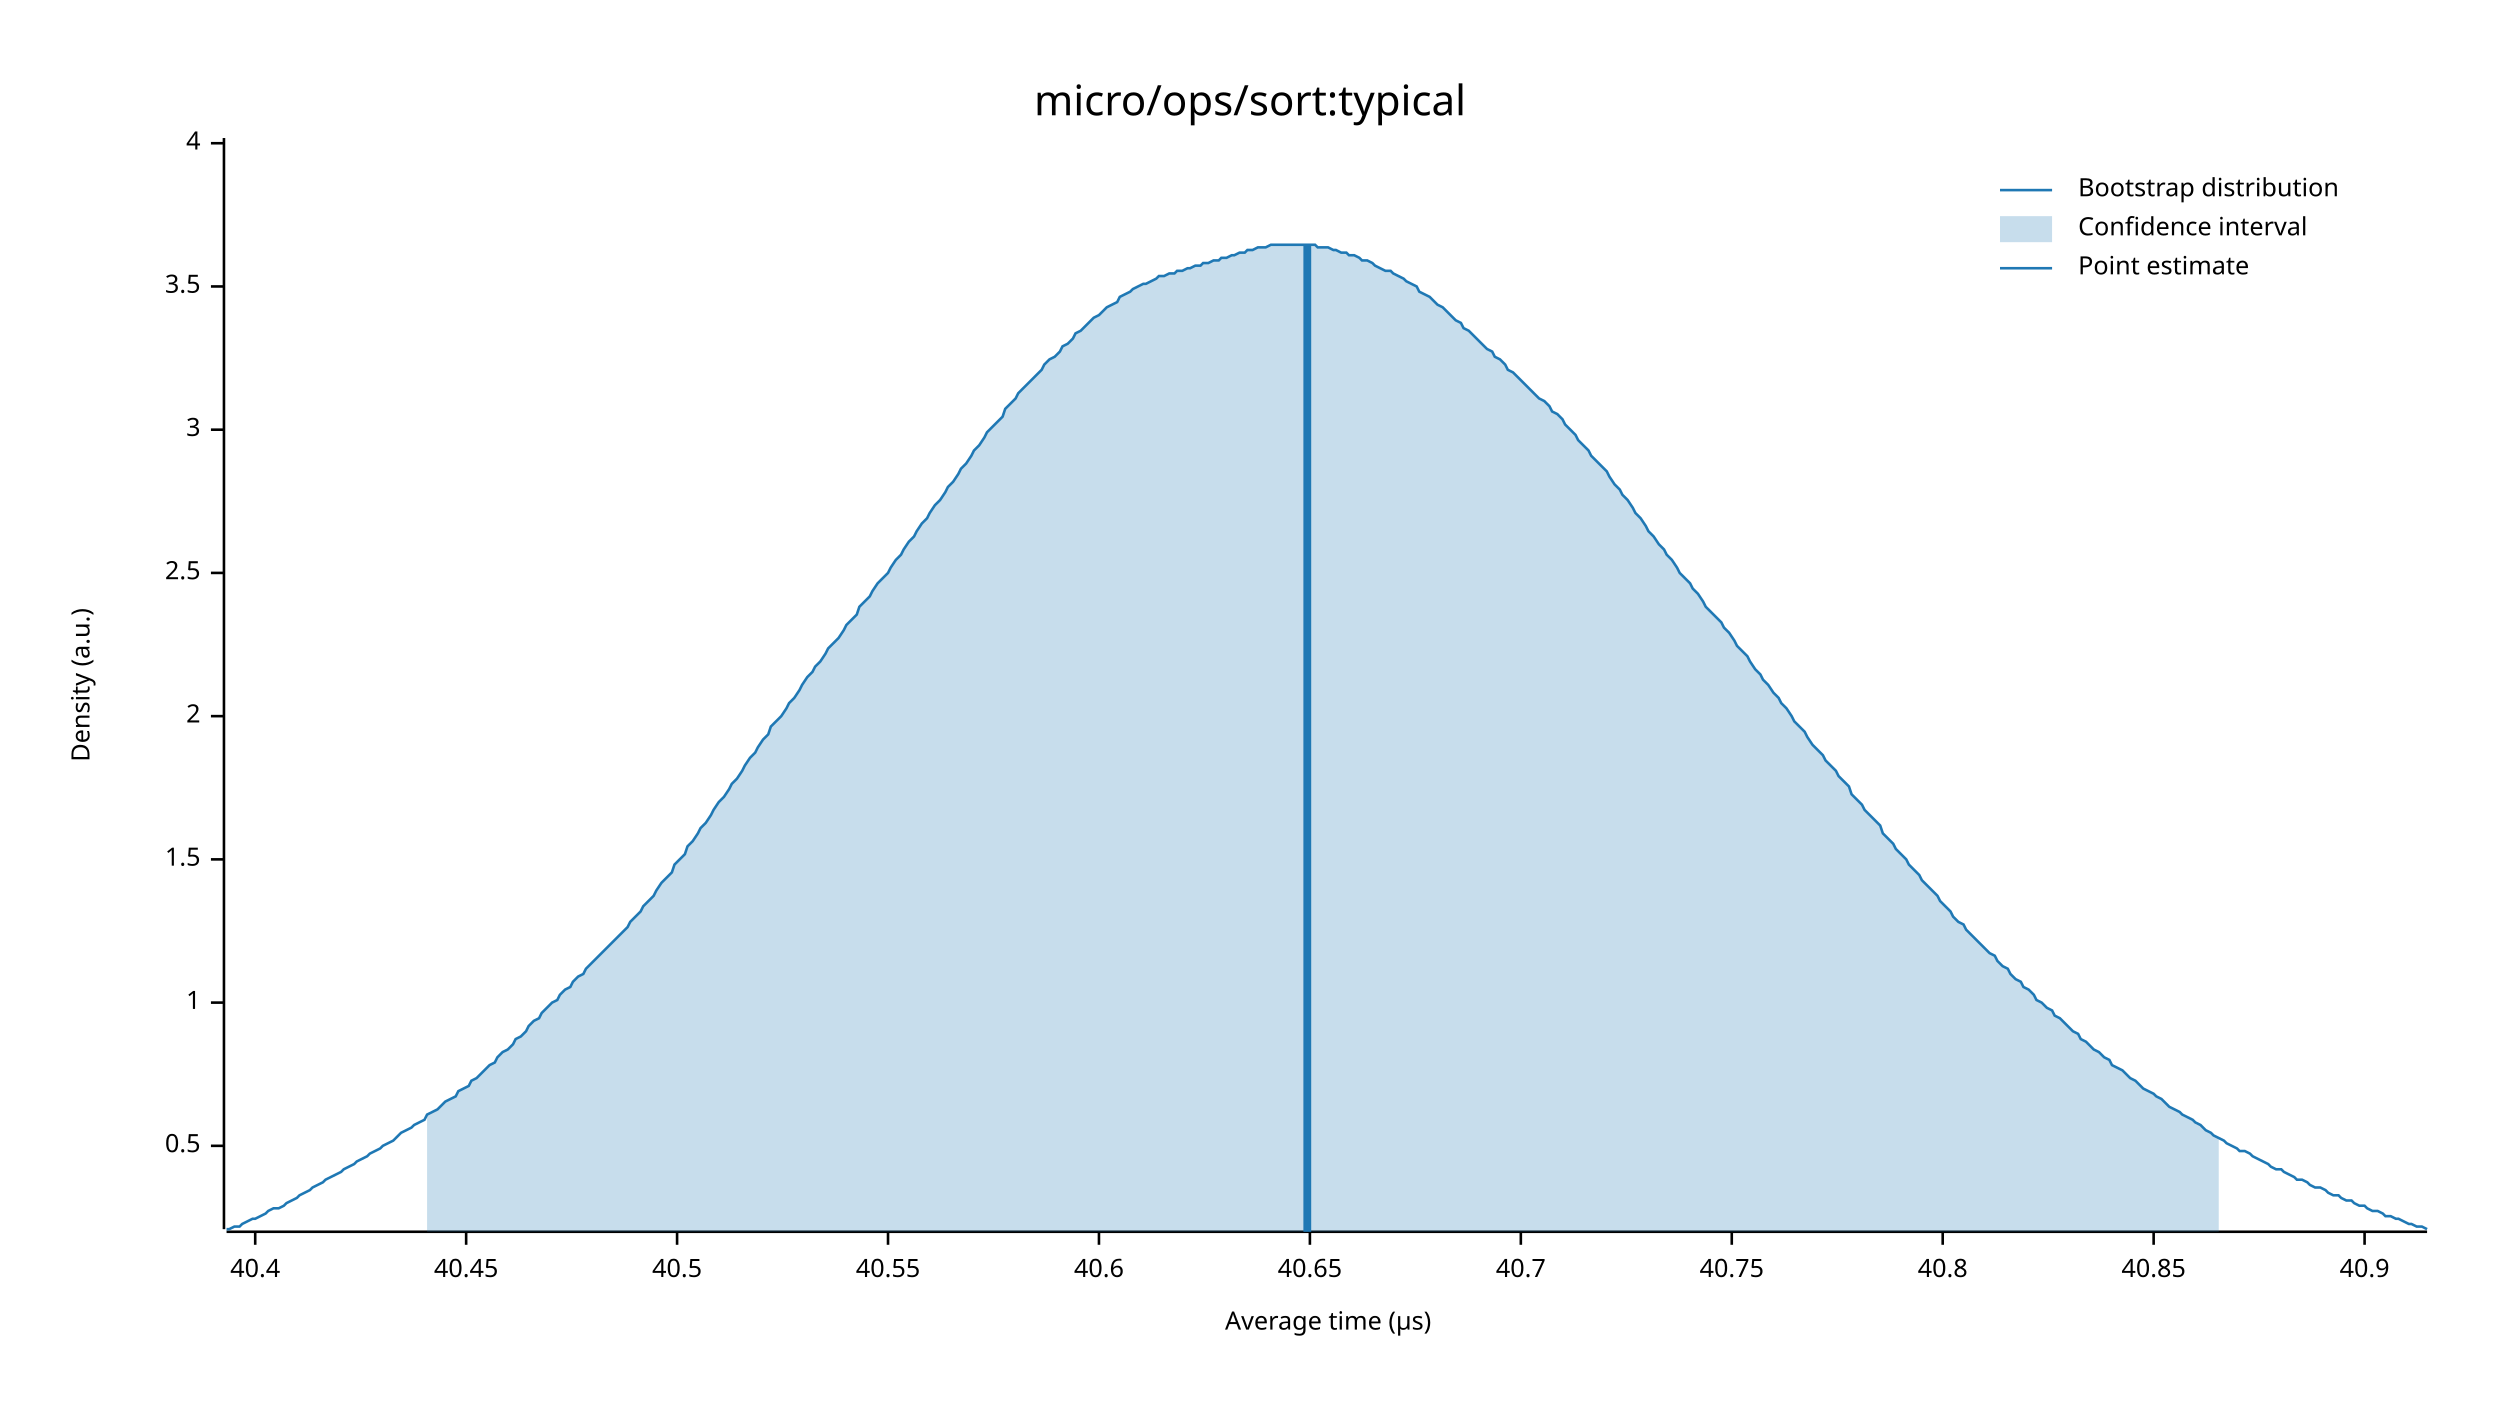
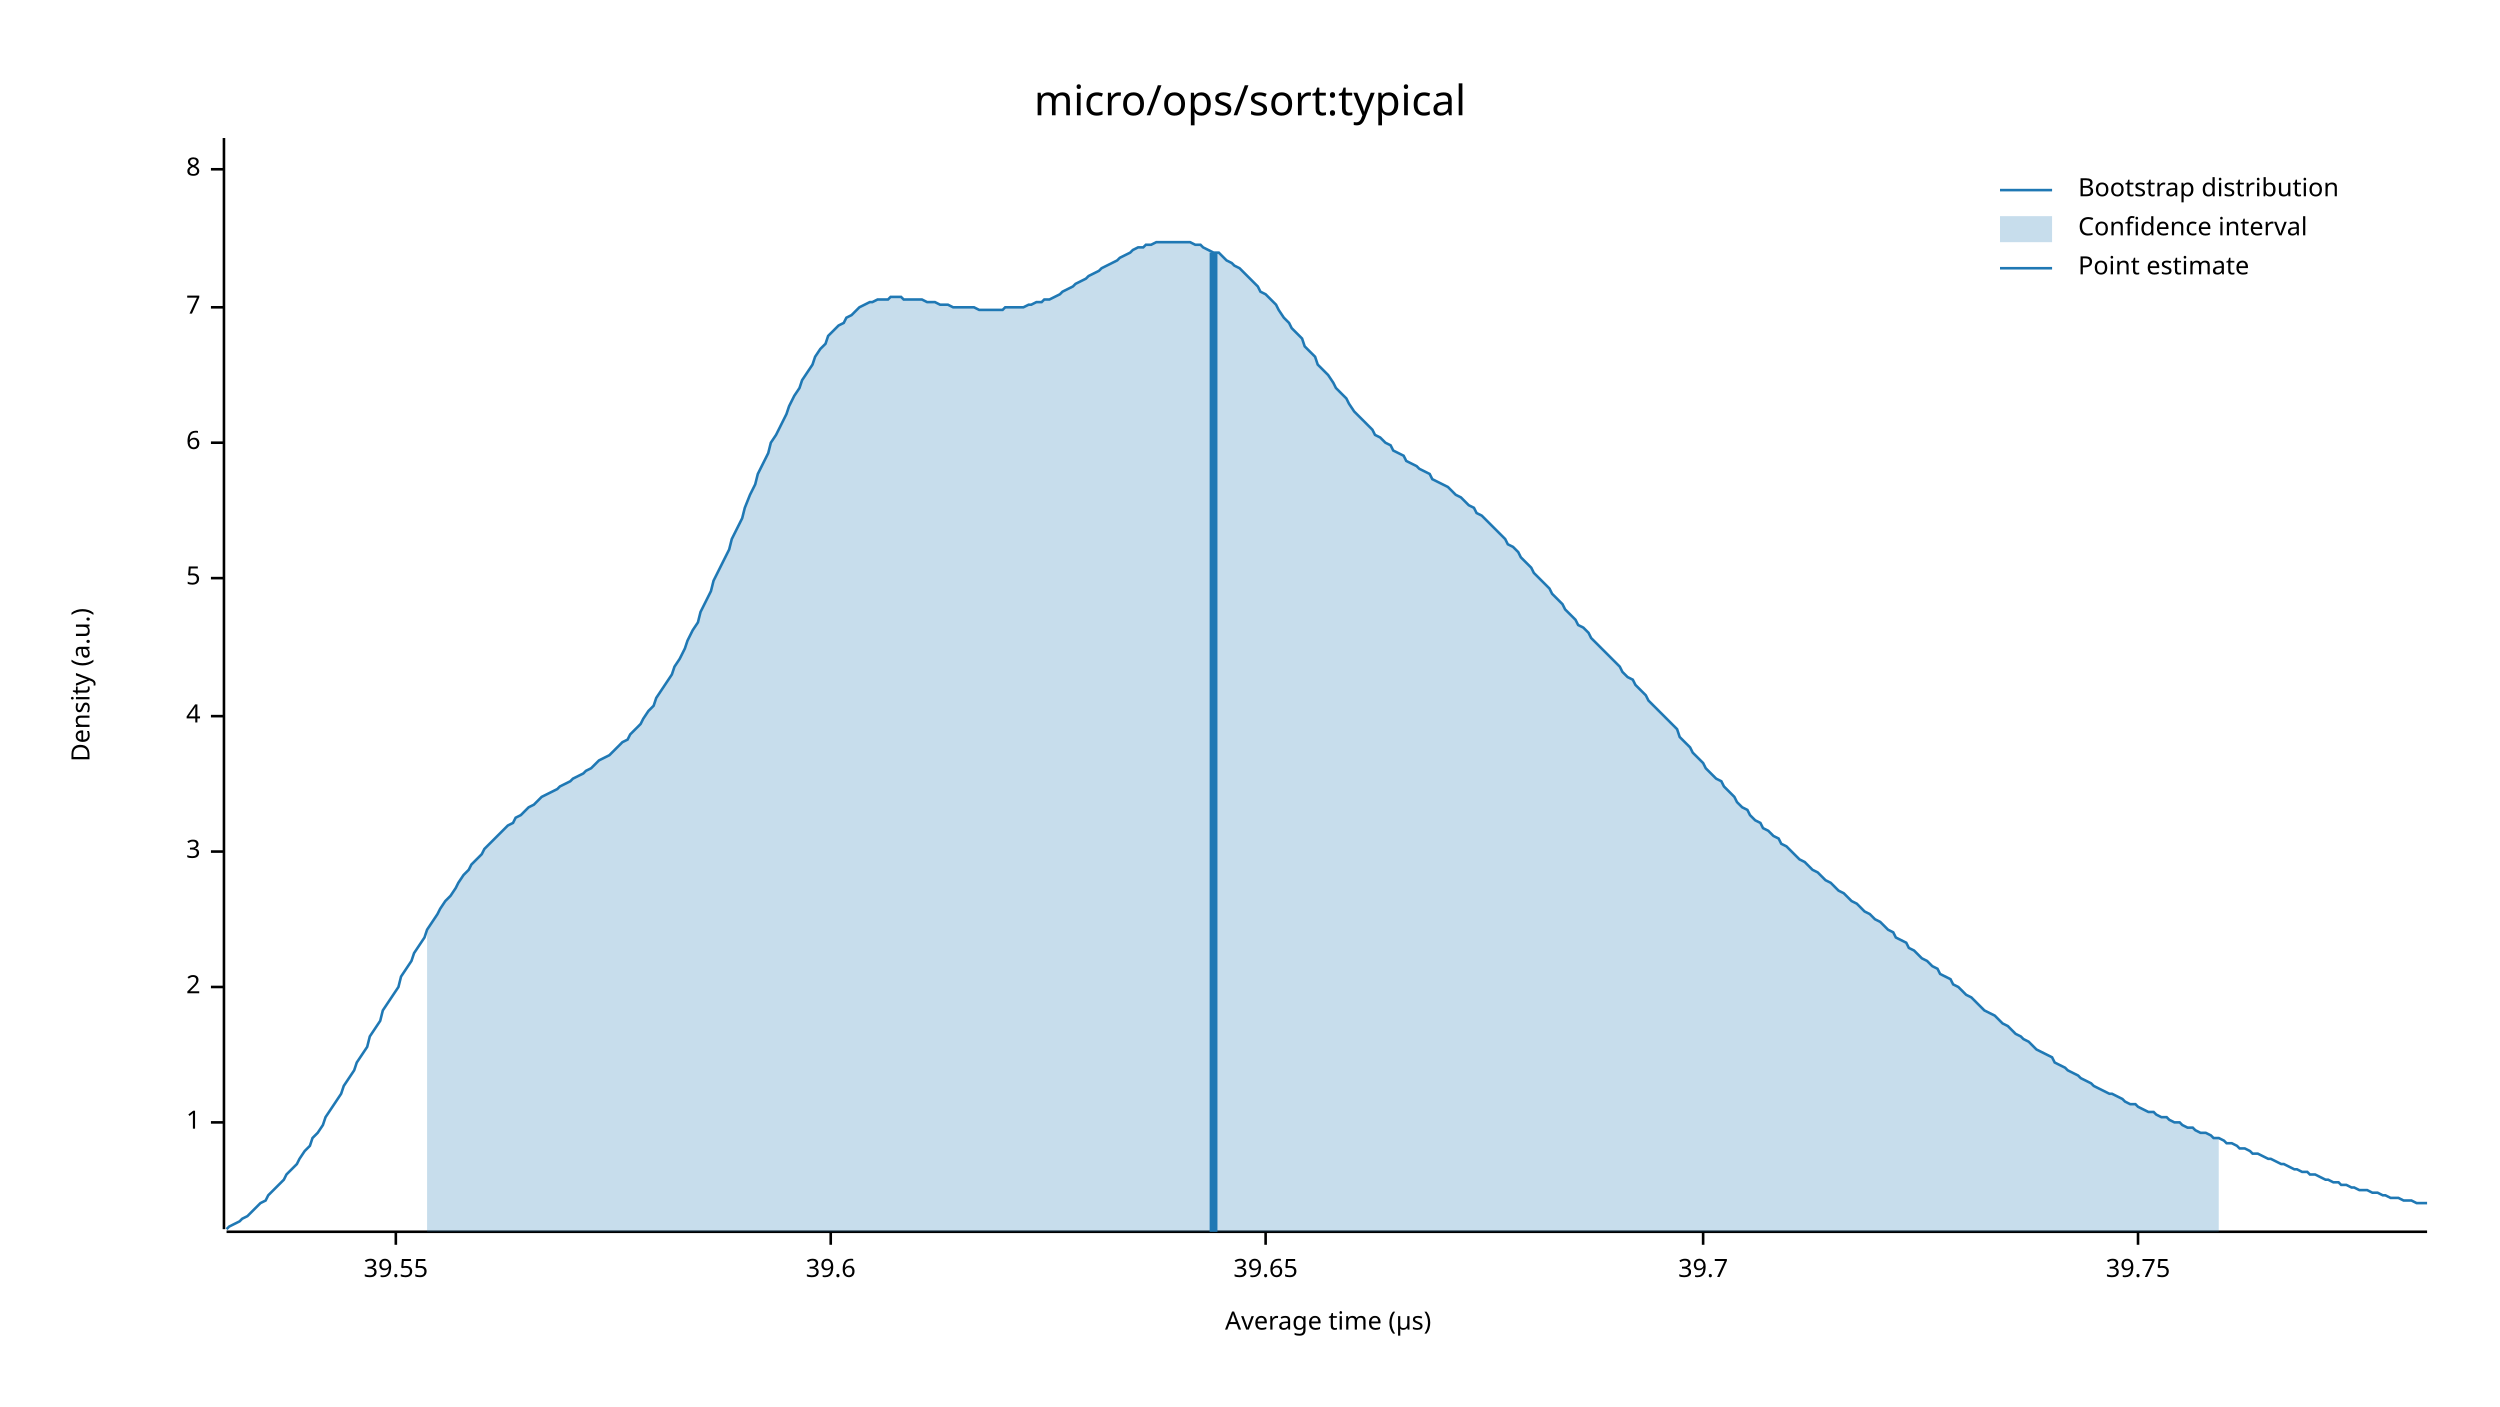
<svg xmlns="http://www.w3.org/2000/svg" width="960" height="540" viewBox="0 0 960 540">
  <text x="480" y="32" dy="0.76em" text-anchor="middle" font-family="sans-serif" font-size="16.129" opacity="1" fill="#000000">
micro/ops/sort:typical
</text>
  <text x="27" y="263" dy="0.76em" text-anchor="middle" font-family="sans-serif" font-size="9.677" opacity="1" fill="#000000" transform="rotate(270, 27, 263)">
Density (a.u.)
</text>
  <text x="510" y="513" dy="-0.5ex" text-anchor="middle" font-family="sans-serif" font-size="9.677" opacity="1" fill="#000000">
Average time (µs)
</text>
  <polyline fill="none" opacity="1" stroke="#000000" stroke-width="1" points="86,53 86,472 " />
-   <text x="77" y="440" dy="0.5ex" text-anchor="end" font-family="sans-serif" font-size="9.677" opacity="1" fill="#000000">
- 0.5
- </text>
-   <polyline fill="none" opacity="1" stroke="#000000" stroke-width="1" points="81,440 86,440 " />
-   <text x="77" y="385" dy="0.5ex" text-anchor="end" font-family="sans-serif" font-size="9.677" opacity="1" fill="#000000">
+   <text x="77" y="431" dy="0.5ex" text-anchor="end" font-family="sans-serif" font-size="9.677" opacity="1" fill="#000000">
1
</text>
-   <polyline fill="none" opacity="1" stroke="#000000" stroke-width="1" points="81,385 86,385 " />
-   <text x="77" y="330" dy="0.5ex" text-anchor="end" font-family="sans-serif" font-size="9.677" opacity="1" fill="#000000">
- 1.5
- </text>
-   <polyline fill="none" opacity="1" stroke="#000000" stroke-width="1" points="81,330 86,330 " />
-   <text x="77" y="275" dy="0.5ex" text-anchor="end" font-family="sans-serif" font-size="9.677" opacity="1" fill="#000000">
+   <polyline fill="none" opacity="1" stroke="#000000" stroke-width="1" points="81,431 86,431 " />
+   <text x="77" y="379" dy="0.5ex" text-anchor="end" font-family="sans-serif" font-size="9.677" opacity="1" fill="#000000">
2
</text>
-   <polyline fill="none" opacity="1" stroke="#000000" stroke-width="1" points="81,275 86,275 " />
-   <text x="77" y="220" dy="0.5ex" text-anchor="end" font-family="sans-serif" font-size="9.677" opacity="1" fill="#000000">
- 2.5
- </text>
-   <polyline fill="none" opacity="1" stroke="#000000" stroke-width="1" points="81,220 86,220 " />
-   <text x="77" y="165" dy="0.5ex" text-anchor="end" font-family="sans-serif" font-size="9.677" opacity="1" fill="#000000">
+   <polyline fill="none" opacity="1" stroke="#000000" stroke-width="1" points="81,379 86,379 " />
+   <text x="77" y="327" dy="0.5ex" text-anchor="end" font-family="sans-serif" font-size="9.677" opacity="1" fill="#000000">
3
</text>
-   <polyline fill="none" opacity="1" stroke="#000000" stroke-width="1" points="81,165 86,165 " />
-   <text x="77" y="110" dy="0.5ex" text-anchor="end" font-family="sans-serif" font-size="9.677" opacity="1" fill="#000000">
- 3.5
- </text>
-   <polyline fill="none" opacity="1" stroke="#000000" stroke-width="1" points="81,110 86,110 " />
-   <text x="77" y="55" dy="0.5ex" text-anchor="end" font-family="sans-serif" font-size="9.677" opacity="1" fill="#000000">
+   <polyline fill="none" opacity="1" stroke="#000000" stroke-width="1" points="81,327 86,327 " />
+   <text x="77" y="275" dy="0.5ex" text-anchor="end" font-family="sans-serif" font-size="9.677" opacity="1" fill="#000000">
4
</text>
-   <polyline fill="none" opacity="1" stroke="#000000" stroke-width="1" points="81,55 86,55 " />
+   <polyline fill="none" opacity="1" stroke="#000000" stroke-width="1" points="81,275 86,275 " />
+   <text x="77" y="222" dy="0.5ex" text-anchor="end" font-family="sans-serif" font-size="9.677" opacity="1" fill="#000000">
+ 5
+ </text>
+   <polyline fill="none" opacity="1" stroke="#000000" stroke-width="1" points="81,222 86,222 " />
+   <text x="77" y="170" dy="0.5ex" text-anchor="end" font-family="sans-serif" font-size="9.677" opacity="1" fill="#000000">
+ 6
+ </text>
+   <polyline fill="none" opacity="1" stroke="#000000" stroke-width="1" points="81,170 86,170 " />
+   <text x="77" y="118" dy="0.5ex" text-anchor="end" font-family="sans-serif" font-size="9.677" opacity="1" fill="#000000">
+ 7
+ </text>
+   <polyline fill="none" opacity="1" stroke="#000000" stroke-width="1" points="81,118 86,118 " />
+   <text x="77" y="65" dy="0.5ex" text-anchor="end" font-family="sans-serif" font-size="9.677" opacity="1" fill="#000000">
+ 8
+ </text>
+   <polyline fill="none" opacity="1" stroke="#000000" stroke-width="1" points="81,65 86,65 " />
  <polyline fill="none" opacity="1" stroke="#000000" stroke-width="1" points="87,473 932,473 " />
-   <text x="98" y="483" dy="0.76em" text-anchor="middle" font-family="sans-serif" font-size="9.677" opacity="1" fill="#000000">
- 40.4
+   <text x="152" y="483" dy="0.76em" text-anchor="middle" font-family="sans-serif" font-size="9.677" opacity="1" fill="#000000">
+ 39.55
</text>
-   <polyline fill="none" opacity="1" stroke="#000000" stroke-width="1" points="98,473 98,478 " />
-   <text x="179" y="483" dy="0.76em" text-anchor="middle" font-family="sans-serif" font-size="9.677" opacity="1" fill="#000000">
- 40.45
+   <polyline fill="none" opacity="1" stroke="#000000" stroke-width="1" points="152,473 152,478 " />
+   <text x="319" y="483" dy="0.76em" text-anchor="middle" font-family="sans-serif" font-size="9.677" opacity="1" fill="#000000">
+ 39.6
</text>
-   <polyline fill="none" opacity="1" stroke="#000000" stroke-width="1" points="179,473 179,478 " />
-   <text x="260" y="483" dy="0.76em" text-anchor="middle" font-family="sans-serif" font-size="9.677" opacity="1" fill="#000000">
- 40.5
+   <polyline fill="none" opacity="1" stroke="#000000" stroke-width="1" points="319,473 319,478 " />
+   <text x="486" y="483" dy="0.76em" text-anchor="middle" font-family="sans-serif" font-size="9.677" opacity="1" fill="#000000">
+ 39.65
</text>
-   <polyline fill="none" opacity="1" stroke="#000000" stroke-width="1" points="260,473 260,478 " />
-   <text x="341" y="483" dy="0.76em" text-anchor="middle" font-family="sans-serif" font-size="9.677" opacity="1" fill="#000000">
- 40.55
+   <polyline fill="none" opacity="1" stroke="#000000" stroke-width="1" points="486,473 486,478 " />
+   <text x="654" y="483" dy="0.76em" text-anchor="middle" font-family="sans-serif" font-size="9.677" opacity="1" fill="#000000">
+ 39.7
</text>
-   <polyline fill="none" opacity="1" stroke="#000000" stroke-width="1" points="341,473 341,478 " />
-   <text x="422" y="483" dy="0.76em" text-anchor="middle" font-family="sans-serif" font-size="9.677" opacity="1" fill="#000000">
- 40.6
+   <polyline fill="none" opacity="1" stroke="#000000" stroke-width="1" points="654,473 654,478 " />
+   <text x="821" y="483" dy="0.76em" text-anchor="middle" font-family="sans-serif" font-size="9.677" opacity="1" fill="#000000">
+ 39.75
</text>
-   <polyline fill="none" opacity="1" stroke="#000000" stroke-width="1" points="422,473 422,478 " />
-   <text x="503" y="483" dy="0.76em" text-anchor="middle" font-family="sans-serif" font-size="9.677" opacity="1" fill="#000000">
- 40.65
- </text>
-   <polyline fill="none" opacity="1" stroke="#000000" stroke-width="1" points="503,473 503,478 " />
-   <text x="584" y="483" dy="0.76em" text-anchor="middle" font-family="sans-serif" font-size="9.677" opacity="1" fill="#000000">
- 40.7
- </text>
-   <polyline fill="none" opacity="1" stroke="#000000" stroke-width="1" points="584,473 584,478 " />
-   <text x="665" y="483" dy="0.76em" text-anchor="middle" font-family="sans-serif" font-size="9.677" opacity="1" fill="#000000">
- 40.75
- </text>
-   <polyline fill="none" opacity="1" stroke="#000000" stroke-width="1" points="665,473 665,478 " />
-   <text x="746" y="483" dy="0.76em" text-anchor="middle" font-family="sans-serif" font-size="9.677" opacity="1" fill="#000000">
- 40.8
- </text>
-   <polyline fill="none" opacity="1" stroke="#000000" stroke-width="1" points="746,473 746,478 " />
-   <text x="827" y="483" dy="0.76em" text-anchor="middle" font-family="sans-serif" font-size="9.677" opacity="1" fill="#000000">
- 40.85
- </text>
-   <polyline fill="none" opacity="1" stroke="#000000" stroke-width="1" points="827,473 827,478 " />
-   <text x="908" y="483" dy="0.76em" text-anchor="middle" font-family="sans-serif" font-size="9.677" opacity="1" fill="#000000">
- 40.9
- </text>
-   <polyline fill="none" opacity="1" stroke="#000000" stroke-width="1" points="908,473 908,478 " />
-   <polyline fill="none" opacity="1" stroke="#1F78B4" stroke-width="1" points="87,472 88,472 90,471 92,471 93,470 95,469 97,468 98,468 100,467 102,466 103,465 105,464 107,464 109,463 110,462 112,461 114,460 115,459 117,458 119,457 120,456 122,455 124,454 125,453 127,452 129,451 131,450 132,449 134,448 136,447 137,446 139,445 141,444 142,443 144,442 146,441 147,440 149,439 151,438 153,436 154,435 156,434 158,433 159,432 161,431 163,430 164,428 166,427 168,426 169,425 171,423 173,422 175,421 176,419 178,418 180,417 181,415 183,414 185,412 186,411 188,409 190,408 191,406 193,404 195,403 197,401 198,399 200,398 202,396 203,394 205,392 207,391 208,389 210,387 212,385 214,384 215,382 217,380 219,379 220,377 222,375 224,374 225,372 227,370 229,368 230,367 232,365 234,363 236,361 237,360 239,358 241,356 242,354 244,352 246,350 247,348 249,346 251,344 252,342 254,339 256,337 258,335 259,332 261,330 263,328 264,325 266,323 268,320 269,318 271,316 273,313 274,311 276,308 278,306 280,303 281,301 283,299 285,296 286,294 288,291 290,289 291,287 293,284 295,282 296,279 298,277 300,275 302,272 303,270 305,268 307,265 308,263 310,260 312,258 313,256 315,254 317,251 318,249 320,247 322,245 324,242 325,240 327,238 329,236 330,233 332,231 334,229 335,227 337,224 339,222 341,220 342,218 344,215 346,213 347,211 349,208 351,206 352,204 354,201 356,199 357,197 359,194 361,192 363,189 364,187 366,185 368,182 369,180 371,178 373,175 374,173 376,171 378,168 379,166 381,164 383,162 385,160 386,157 388,155 390,153 391,151 393,149 395,147 396,146 398,144 400,142 401,140 403,138 405,137 407,135 408,133 410,132 412,130 413,128 415,127 417,125 418,124 420,122 422,121 423,120 425,118 427,117 429,116 430,114 432,113 434,112 435,111 437,110 439,109 440,109 442,108 444,107 445,106 447,106 449,105 451,105 452,104 454,104 456,103 457,103 459,102 461,102 462,101 464,101 466,100 468,100 469,99 471,99 473,98 474,98 476,97 478,97 479,96 481,96 483,95 484,95 486,95 488,94 490,94 491,94 493,94 495,94 496,94 498,94 500,94 501,94 503,94 505,94 506,95 508,95 510,95 512,96 513,96 515,97 517,97 518,98 520,98 522,99 523,100 525,100 527,101 528,102 530,103 532,104 534,104 535,105 537,106 539,107 540,108 542,109 544,110 545,112 547,113 549,114 550,115 552,117 554,118 556,120 557,121 559,123 561,124 562,126 564,127 566,129 567,130 569,132 571,134 573,135 574,137 576,138 578,140 579,142 581,143 583,145 584,146 586,148 588,150 589,151 591,153 593,154 595,156 596,158 598,159 600,161 601,163 603,165 605,167 606,169 608,171 610,173 611,175 613,177 615,179 617,181 618,183 620,186 622,188 623,190 625,192 627,195 628,197 630,199 632,202 633,204 635,206 637,209 639,211 640,213 642,215 644,218 645,220 647,222 649,224 650,226 652,228 654,231 655,233 657,235 659,237 661,239 662,241 664,243 666,246 667,248 669,250 671,252 672,254 674,257 676,259 677,261 679,263 681,266 683,268 684,270 686,272 688,275 689,277 691,279 693,281 694,283 696,286 698,288 700,290 701,292 703,294 705,296 706,298 708,300 710,302 711,305 713,307 715,309 716,311 718,313 720,315 722,317 723,320 725,322 727,324 728,326 730,328 732,330 733,332 735,334 737,336 738,338 740,340 742,342 744,344 745,346 747,348 749,350 750,352 752,354 754,355 755,357 757,359 759,361 760,362 762,364 764,366 766,367 767,369 769,371 771,372 772,374 774,376 776,377 777,379 779,380 781,382 782,384 784,385 786,387 788,388 789,390 791,391 793,393 794,394 796,396 798,397 799,399 801,400 803,402 804,403 806,404 808,406 810,407 811,409 813,410 815,411 816,412 818,414 820,415 821,416 823,418 825,419 827,420 828,421 830,422 832,424 833,425 835,426 837,427 838,428 840,429 842,430 843,431 845,432 847,434 849,435 850,436 852,437 854,438 855,439 857,440 859,441 860,442 862,442 864,443 865,444 867,445 869,446 871,447 872,448 874,449 876,449 877,450 879,451 881,452 882,453 884,453 886,454 887,455 889,456 891,456 893,457 894,458 896,459 898,459 899,460 901,461 903,461 904,462 906,463 908,463 909,464 911,465 913,465 915,466 916,467 918,467 920,468 921,468 923,469 925,470 926,470 928,471 930,471 932,472 " />
-   <polygon opacity="0.25" fill="#1F78B4" points="164,428 166,427 168,426 169,425 171,423 173,422 175,421 176,419 178,418 180,417 181,415 183,414 185,412 186,411 188,409 190,408 191,406 193,404 195,403 197,401 198,399 200,398 202,396 203,394 205,392 207,391 208,389 210,387 212,385 214,384 215,382 217,380 219,379 220,377 222,375 224,374 225,372 227,370 229,368 230,367 232,365 234,363 236,361 237,360 239,358 241,356 242,354 244,352 246,350 247,348 249,346 251,344 252,342 254,339 256,337 258,335 259,332 261,330 263,328 264,325 266,323 268,320 269,318 271,316 273,313 274,311 276,308 278,306 280,303 281,301 283,299 285,296 286,294 288,291 290,289 291,287 293,284 295,282 296,279 298,277 300,275 302,272 303,270 305,268 307,265 308,263 310,260 312,258 313,256 315,254 317,251 318,249 320,247 322,245 324,242 325,240 327,238 329,236 330,233 332,231 334,229 335,227 337,224 339,222 341,220 342,218 344,215 346,213 347,211 349,208 351,206 352,204 354,201 356,199 357,197 359,194 361,192 363,189 364,187 366,185 368,182 369,180 371,178 373,175 374,173 376,171 378,168 379,166 381,164 383,162 385,160 386,157 388,155 390,153 391,151 393,149 395,147 396,146 398,144 400,142 401,140 403,138 405,137 407,135 408,133 410,132 412,130 413,128 415,127 417,125 418,124 420,122 422,121 423,120 425,118 427,117 429,116 430,114 432,113 434,112 435,111 437,110 439,109 440,109 442,108 444,107 445,106 447,106 449,105 451,105 452,104 454,104 456,103 457,103 459,102 461,102 462,101 464,101 466,100 468,100 469,99 471,99 473,98 474,98 476,97 478,97 479,96 481,96 483,95 484,95 486,95 488,94 490,94 491,94 493,94 495,94 496,94 498,94 500,94 501,94 503,94 505,94 506,95 508,95 510,95 512,96 513,96 515,97 517,97 518,98 520,98 522,99 523,100 525,100 527,101 528,102 530,103 532,104 534,104 535,105 537,106 539,107 540,108 542,109 544,110 545,112 547,113 549,114 550,115 552,117 554,118 556,120 557,121 559,123 561,124 562,126 564,127 566,129 567,130 569,132 571,134 573,135 574,137 576,138 578,140 579,142 581,143 583,145 584,146 586,148 588,150 589,151 591,153 593,154 595,156 596,158 598,159 600,161 601,163 603,165 605,167 606,169 608,171 610,173 611,175 613,177 615,179 617,181 618,183 620,186 622,188 623,190 625,192 627,195 628,197 630,199 632,202 633,204 635,206 637,209 639,211 640,213 642,215 644,218 645,220 647,222 649,224 650,226 652,228 654,231 655,233 657,235 659,237 661,239 662,241 664,243 666,246 667,248 669,250 671,252 672,254 674,257 676,259 677,261 679,263 681,266 683,268 684,270 686,272 688,275 689,277 691,279 693,281 694,283 696,286 698,288 700,290 701,292 703,294 705,296 706,298 708,300 710,302 711,305 713,307 715,309 716,311 718,313 720,315 722,317 723,320 725,322 727,324 728,326 730,328 732,330 733,332 735,334 737,336 738,338 740,340 742,342 744,344 745,346 747,348 749,350 750,352 752,354 754,355 755,357 757,359 759,361 760,362 762,364 764,366 766,367 767,369 769,371 771,372 772,374 774,376 776,377 777,379 779,380 781,382 782,384 784,385 786,387 788,388 789,390 791,391 793,393 794,394 796,396 798,397 799,399 801,400 803,402 804,403 806,404 808,406 810,407 811,409 813,410 815,411 816,412 818,414 820,415 821,416 823,418 825,419 827,420 828,421 830,422 832,424 833,425 835,426 837,427 838,428 840,429 842,430 843,431 845,432 847,434 849,435 850,436 852,437 852,473 164,473 " />
-   <polyline fill="none" opacity="1" stroke="#1F78B4" stroke-width="3" points="502,473 502,94 " />
+   <polyline fill="none" opacity="1" stroke="#000000" stroke-width="1" points="821,473 821,478 " />
+   <polyline fill="none" opacity="1" stroke="#1F78B4" stroke-width="1" points="87,472 88,471 90,470 92,469 93,468 95,467 97,465 98,464 100,462 102,461 103,459 105,457 107,455 109,453 110,451 112,449 114,447 115,445 117,442 119,440 120,437 122,435 124,432 125,429 127,426 129,423 131,420 132,417 134,414 136,411 137,408 139,405 141,402 142,398 144,395 146,392 147,388 149,385 151,382 153,379 154,375 156,372 158,369 159,366 161,363 163,360 164,357 166,354 168,351 169,349 171,346 173,344 175,341 176,339 178,336 180,334 181,332 183,330 185,328 186,326 188,324 190,322 191,321 193,319 195,317 197,316 198,314 200,313 202,311 203,310 205,309 207,307 208,306 210,305 212,304 214,303 215,302 217,301 219,300 220,299 222,298 224,297 225,296 227,295 229,293 230,292 232,291 234,290 236,288 237,287 239,285 241,284 242,282 244,280 246,278 247,276 249,273 251,271 252,268 254,265 256,262 258,259 259,256 261,253 263,249 264,246 266,242 268,239 269,235 271,231 273,227 274,223 276,219 278,215 280,211 281,207 283,203 285,199 286,195 288,190 290,186 291,182 293,178 295,174 296,170 298,167 300,163 302,159 303,156 305,152 307,149 308,146 310,143 312,140 313,137 315,134 317,132 318,129 320,127 322,125 324,124 325,122 327,121 329,119 330,118 332,117 334,116 335,116 337,115 339,115 341,115 342,114 344,114 346,114 347,115 349,115 351,115 352,115 354,115 356,116 357,116 359,116 361,117 363,117 364,117 366,118 368,118 369,118 371,118 373,118 374,118 376,119 378,119 379,119 381,119 383,119 385,119 386,118 388,118 390,118 391,118 393,118 395,117 396,117 398,116 400,116 401,115 403,115 405,114 407,113 408,112 410,111 412,110 413,109 415,108 417,107 418,106 420,105 422,104 423,103 425,102 427,101 429,100 430,99 432,98 434,97 435,96 437,95 439,95 440,94 442,94 444,93 445,93 447,93 449,93 451,93 452,93 454,93 456,93 457,93 459,94 461,94 462,95 464,96 466,97 468,97 469,98 471,100 473,101 474,102 476,103 478,105 479,106 481,108 483,110 484,112 486,113 488,115 490,117 491,119 493,122 495,124 496,126 498,128 500,130 501,133 503,135 505,137 506,140 508,142 510,144 512,147 513,149 515,151 517,153 518,155 520,158 522,160 523,161 525,163 527,165 528,167 530,168 532,170 534,171 535,173 537,174 539,175 540,177 542,178 544,179 545,180 547,181 549,182 550,184 552,185 554,186 556,187 557,188 559,190 561,191 562,192 564,194 566,195 567,197 569,198 571,200 573,202 574,203 576,205 578,207 579,209 581,210 583,212 584,214 586,216 588,218 589,220 591,222 593,224 595,226 596,228 598,230 600,232 601,234 603,236 605,238 606,240 608,241 610,243 611,245 613,247 615,249 617,251 618,252 620,254 622,256 623,258 625,260 627,261 628,263 630,265 632,267 633,269 635,271 637,273 639,275 640,276 642,278 644,280 645,283 647,285 649,287 650,289 652,291 654,293 655,295 657,297 659,299 661,300 662,302 664,304 666,306 667,308 669,310 671,311 672,313 674,315 676,316 677,318 679,319 681,321 683,322 684,324 686,325 688,327 689,328 691,330 693,331 694,332 696,334 698,335 700,337 701,338 703,339 705,341 706,342 708,343 710,345 711,346 713,347 715,349 716,350 718,351 720,353 722,354 723,355 725,357 727,358 728,360 730,361 732,362 733,364 735,365 737,367 738,368 740,369 742,371 744,372 745,374 747,375 749,376 750,378 752,379 754,381 755,382 757,383 759,385 760,386 762,388 764,389 766,390 767,391 769,393 771,394 772,395 774,397 776,398 777,399 779,400 781,402 782,403 784,404 786,405 788,406 789,408 791,409 793,410 794,411 796,412 798,413 799,414 801,415 803,416 804,417 806,418 808,419 810,420 811,420 813,421 815,422 816,423 818,424 820,424 821,425 823,426 825,427 827,427 828,428 830,429 832,429 833,430 835,431 837,431 838,432 840,433 842,433 843,434 845,435 847,435 849,436 850,437 852,437 854,438 855,439 857,439 859,440 860,441 862,441 864,442 865,443 867,443 869,444 871,445 872,445 874,446 876,447 877,447 879,448 881,449 882,449 884,450 886,450 887,451 889,451 891,452 893,453 894,453 896,454 898,454 899,455 901,455 903,456 904,456 906,457 908,457 909,457 911,458 913,458 915,459 916,459 918,460 920,460 921,460 923,461 925,461 926,461 928,462 930,462 932,462 " />
+   <polygon opacity="0.25" fill="#1F78B4" points="164,357 166,354 168,351 169,349 171,346 173,344 175,341 176,339 178,336 180,334 181,332 183,330 185,328 186,326 188,324 190,322 191,321 193,319 195,317 197,316 198,314 200,313 202,311 203,310 205,309 207,307 208,306 210,305 212,304 214,303 215,302 217,301 219,300 220,299 222,298 224,297 225,296 227,295 229,293 230,292 232,291 234,290 236,288 237,287 239,285 241,284 242,282 244,280 246,278 247,276 249,273 251,271 252,268 254,265 256,262 258,259 259,256 261,253 263,249 264,246 266,242 268,239 269,235 271,231 273,227 274,223 276,219 278,215 280,211 281,207 283,203 285,199 286,195 288,190 290,186 291,182 293,178 295,174 296,170 298,167 300,163 302,159 303,156 305,152 307,149 308,146 310,143 312,140 313,137 315,134 317,132 318,129 320,127 322,125 324,124 325,122 327,121 329,119 330,118 332,117 334,116 335,116 337,115 339,115 341,115 342,114 344,114 346,114 347,115 349,115 351,115 352,115 354,115 356,116 357,116 359,116 361,117 363,117 364,117 366,118 368,118 369,118 371,118 373,118 374,118 376,119 378,119 379,119 381,119 383,119 385,119 386,118 388,118 390,118 391,118 393,118 395,117 396,117 398,116 400,116 401,115 403,115 405,114 407,113 408,112 410,111 412,110 413,109 415,108 417,107 418,106 420,105 422,104 423,103 425,102 427,101 429,100 430,99 432,98 434,97 435,96 437,95 439,95 440,94 442,94 444,93 445,93 447,93 449,93 451,93 452,93 454,93 456,93 457,93 459,94 461,94 462,95 464,96 466,97 468,97 469,98 471,100 473,101 474,102 476,103 478,105 479,106 481,108 483,110 484,112 486,113 488,115 490,117 491,119 493,122 495,124 496,126 498,128 500,130 501,133 503,135 505,137 506,140 508,142 510,144 512,147 513,149 515,151 517,153 518,155 520,158 522,160 523,161 525,163 527,165 528,167 530,168 532,170 534,171 535,173 537,174 539,175 540,177 542,178 544,179 545,180 547,181 549,182 550,184 552,185 554,186 556,187 557,188 559,190 561,191 562,192 564,194 566,195 567,197 569,198 571,200 573,202 574,203 576,205 578,207 579,209 581,210 583,212 584,214 586,216 588,218 589,220 591,222 593,224 595,226 596,228 598,230 600,232 601,234 603,236 605,238 606,240 608,241 610,243 611,245 613,247 615,249 617,251 618,252 620,254 622,256 623,258 625,260 627,261 628,263 630,265 632,267 633,269 635,271 637,273 639,275 640,276 642,278 644,280 645,283 647,285 649,287 650,289 652,291 654,293 655,295 657,297 659,299 661,300 662,302 664,304 666,306 667,308 669,310 671,311 672,313 674,315 676,316 677,318 679,319 681,321 683,322 684,324 686,325 688,327 689,328 691,330 693,331 694,332 696,334 698,335 700,337 701,338 703,339 705,341 706,342 708,343 710,345 711,346 713,347 715,349 716,350 718,351 720,353 722,354 723,355 725,357 727,358 728,360 730,361 732,362 733,364 735,365 737,367 738,368 740,369 742,371 744,372 745,374 747,375 749,376 750,378 752,379 754,381 755,382 757,383 759,385 760,386 762,388 764,389 766,390 767,391 769,393 771,394 772,395 774,397 776,398 777,399 779,400 781,402 782,403 784,404 786,405 788,406 789,408 791,409 793,410 794,411 796,412 798,413 799,414 801,415 803,416 804,417 806,418 808,419 810,420 811,420 813,421 815,422 816,423 818,424 820,424 821,425 823,426 825,427 827,427 828,428 830,429 832,429 833,430 835,431 837,431 838,432 840,433 842,433 843,434 845,435 847,435 849,436 850,437 852,437 852,473 164,473 " />
+   <polyline fill="none" opacity="1" stroke="#1F78B4" stroke-width="3" points="466,473 466,97 " />
  <text x="798" y="68" dy="0.76em" text-anchor="start" font-family="sans-serif" font-size="9.677" opacity="1" fill="#000000">
Bootstrap distribution
</text>
  <text x="798" y="83" dy="0.76em" text-anchor="start" font-family="sans-serif" font-size="9.677" opacity="1" fill="#000000">
Confidence interval
</text>
  <text x="798" y="98" dy="0.76em" text-anchor="start" font-family="sans-serif" font-size="9.677" opacity="1" fill="#000000">
Point estimate
</text>
  <polyline fill="none" opacity="1" stroke="#1F78B4" stroke-width="1" points="768,73 788,73 " />
  <rect x="768" y="83" width="20" height="10" opacity="0.25" fill="#1F78B4" stroke="none" />
  <polyline fill="none" opacity="1" stroke="#1F78B4" stroke-width="1" points="768,103 788,103 " />
</svg>
